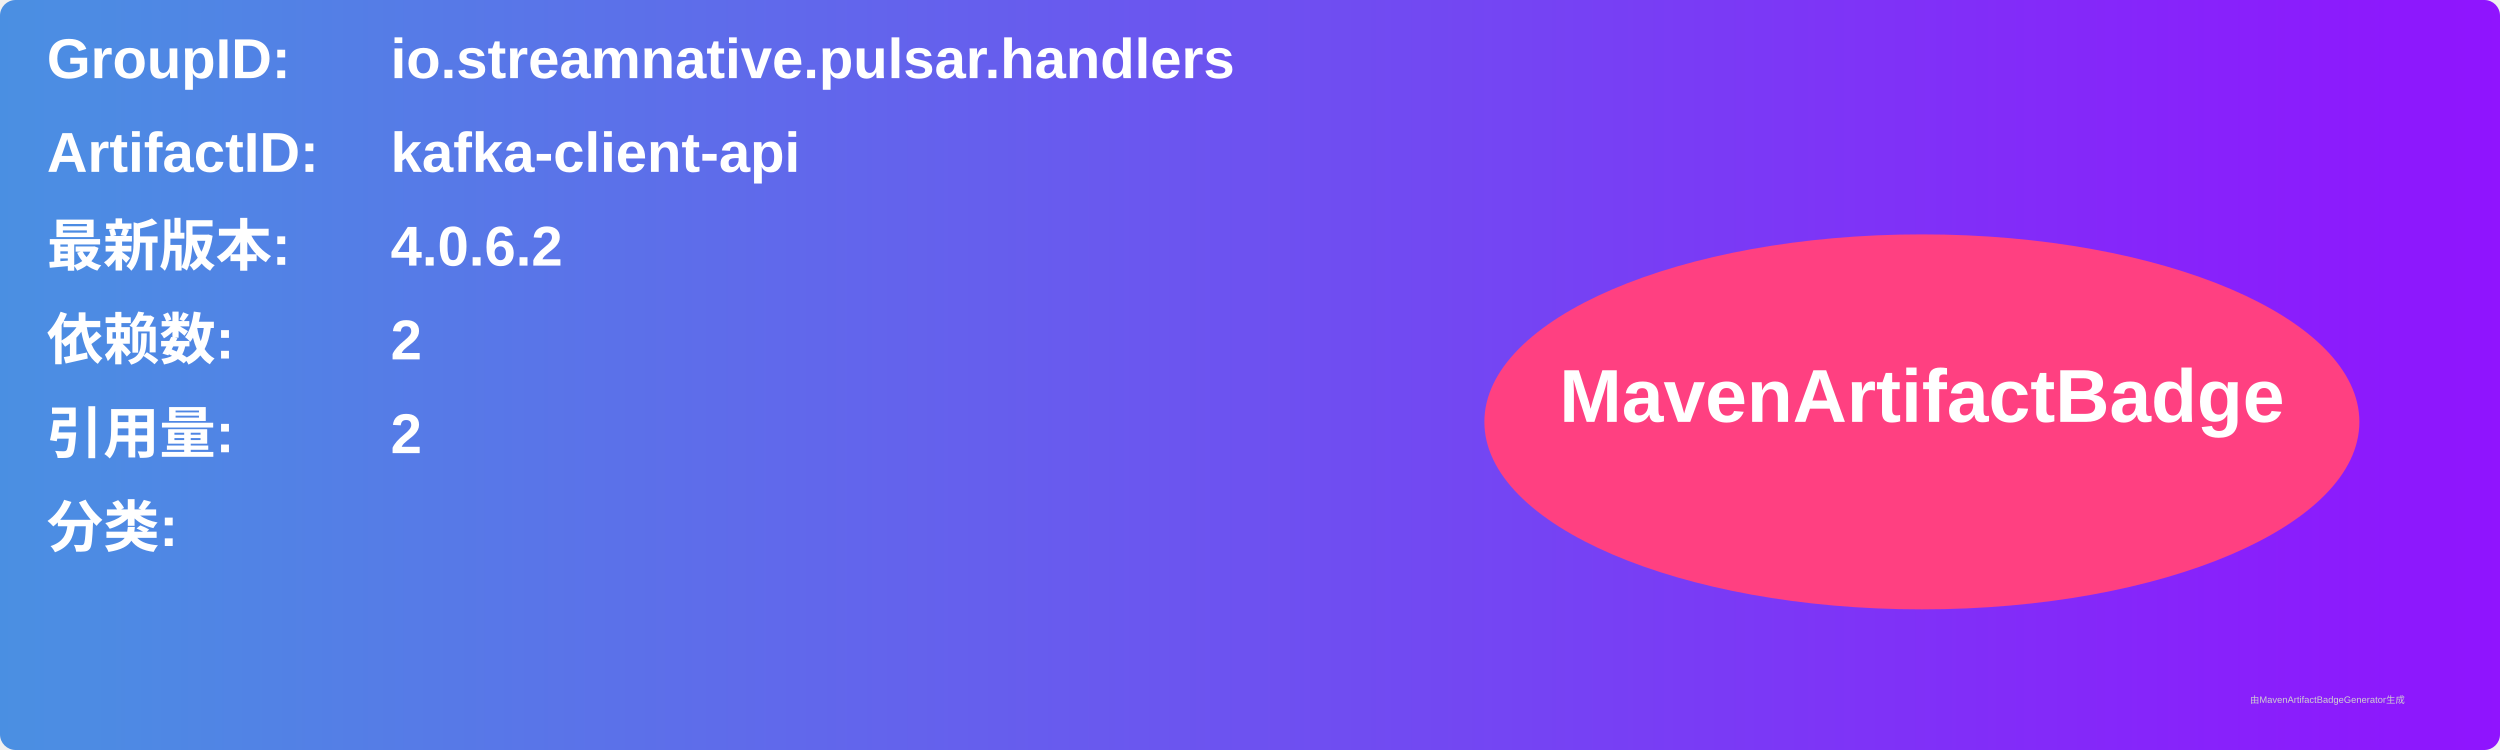
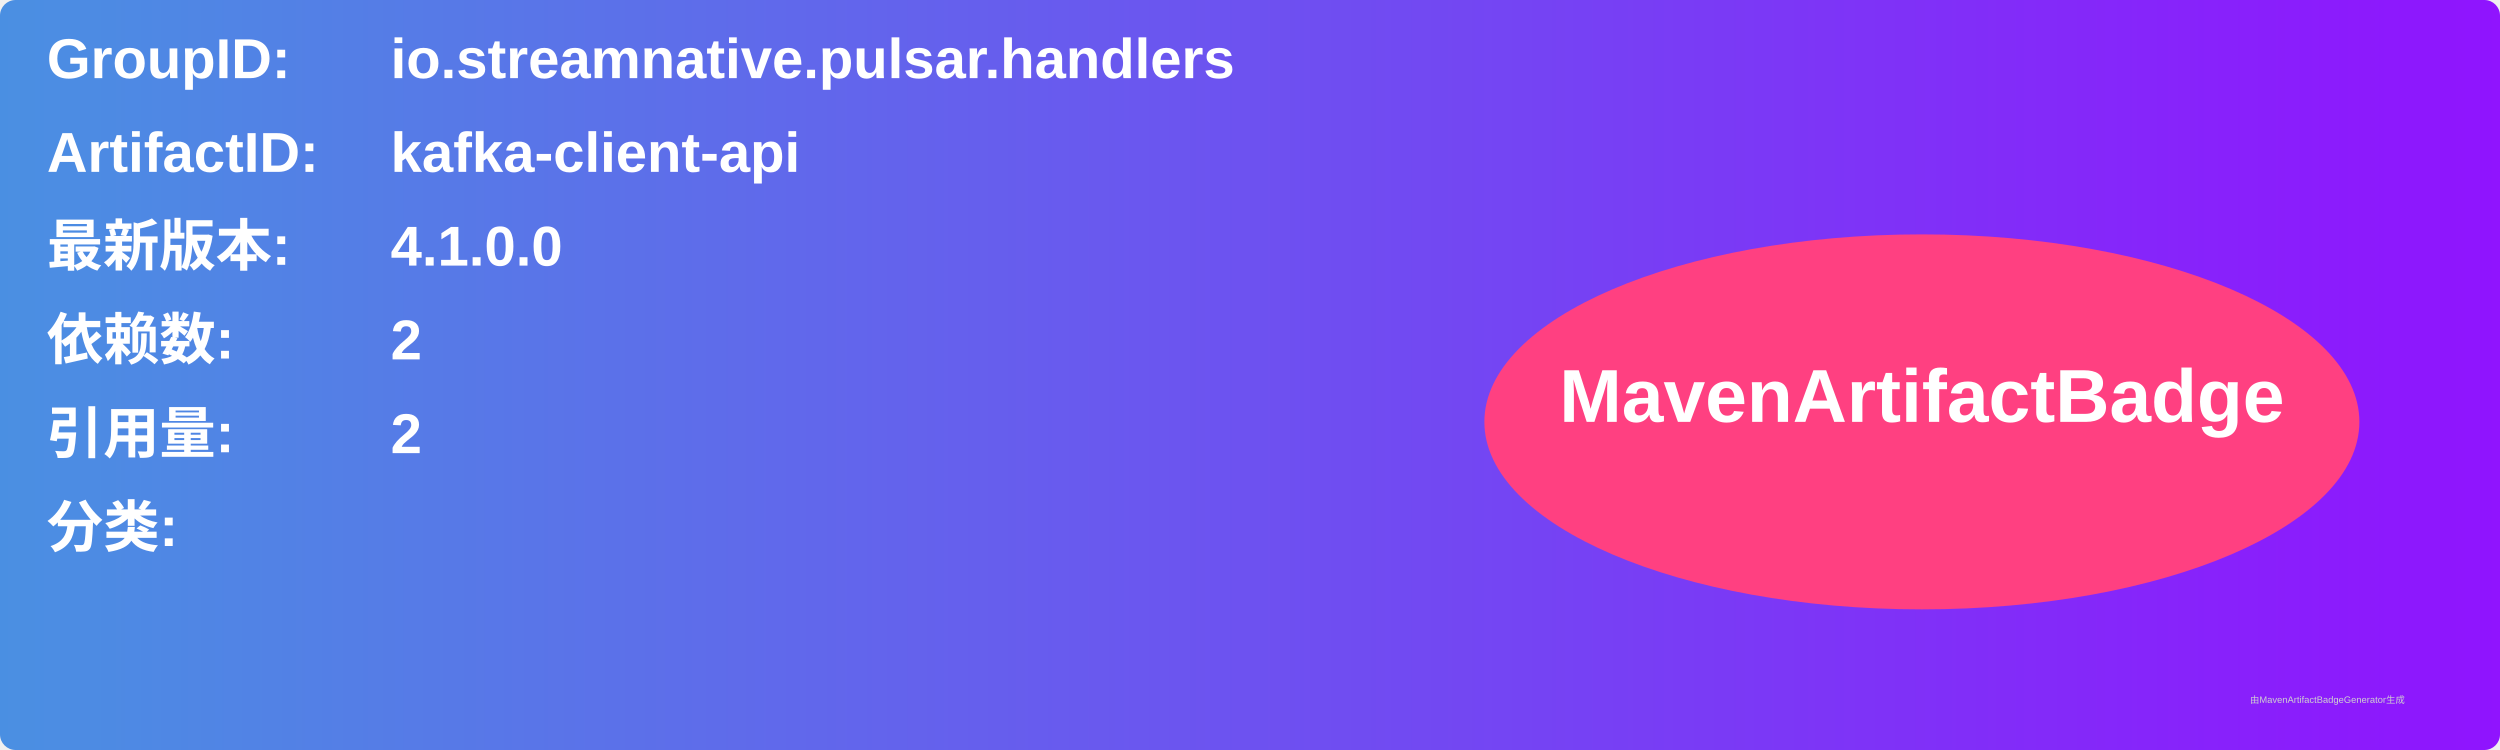
<svg xmlns="http://www.w3.org/2000/svg" width="800" height="240" viewBox="0 0 800 240">
  <linearGradient id="grad" x1="0%" y1="0%" x2="100%" y2="0%">
    <stop offset="0%" stop-color="#4a90e2" />
    <stop offset="100%" stop-color="#9013fe" />
  </linearGradient>
  <rect width="100%" height="100%" rx="5" ry="5" fill="url(#grad)" />
  <g transform="translate(15, 15)">
    <text x="0" y="10" font-family="Arial" font-size="18" fill="white" font-weight="bold" width="260">GroupID:</text>
    <text x="110" y="10" font-family="Arial" font-size="18" fill="white" font-weight="bold" width="460">io.streamnative.pulsar.handlers</text>
    <text x="0" y="40" font-family="Arial" font-size="18" fill="white" font-weight="bold" width="260">ArtifactID:</text>
    <text x="110" y="40" font-family="Arial" font-size="18" fill="white" font-weight="bold" width="460">kafka-client-api</text>
    <text x="0" y="70" font-family="Arial" font-size="18" fill="white" font-weight="bold">最新版本:</text>
    <text x="110" y="70" font-family="Arial" font-size="18" fill="white" font-weight="bold">
-       <tspan font-weight="bold">4.0.6.2</tspan>
+       <tspan font-weight="bold">4.1.0.0</tspan>
    </text>
    <text x="0" y="100" font-family="Arial" font-size="18" fill="white" font-weight="bold">依赖数: </text>
    <text x="110" y="100" font-family="Arial" font-size="18" fill="white">
      <tspan font-weight="bold">2</tspan>
    </text>
    <text x="0" y="130" font-family="Arial" font-size="18" fill="white" font-weight="bold">引用量: </text>
    <text x="110" y="130" font-family="Arial" font-size="18" fill="white">
      <tspan font-weight="bold">2</tspan>
    </text>
    <text x="0" y="160" font-family="Arial" font-size="18" fill="white" font-weight="bold">分类:</text>
    <text x="10" y="190" font-family="Arial" font-size="10" fill="white">
      <tspan font-weight="bold" />
    </text>
    <ellipse cx="600" cy="120" rx="140" ry="60" fill="#ff4081" />
    <text x="600" y="120" text-anchor="middle" font-family="Arial" font-size="24" fill="white" font-weight="bold">MavenArtifactBadge</text>
  </g>
  <text x="720" y="225" font-family="Arial" font-size="3" fill="#d0d0d0">由MavenArtifactBadgeGenerator生成</text>
</svg>
